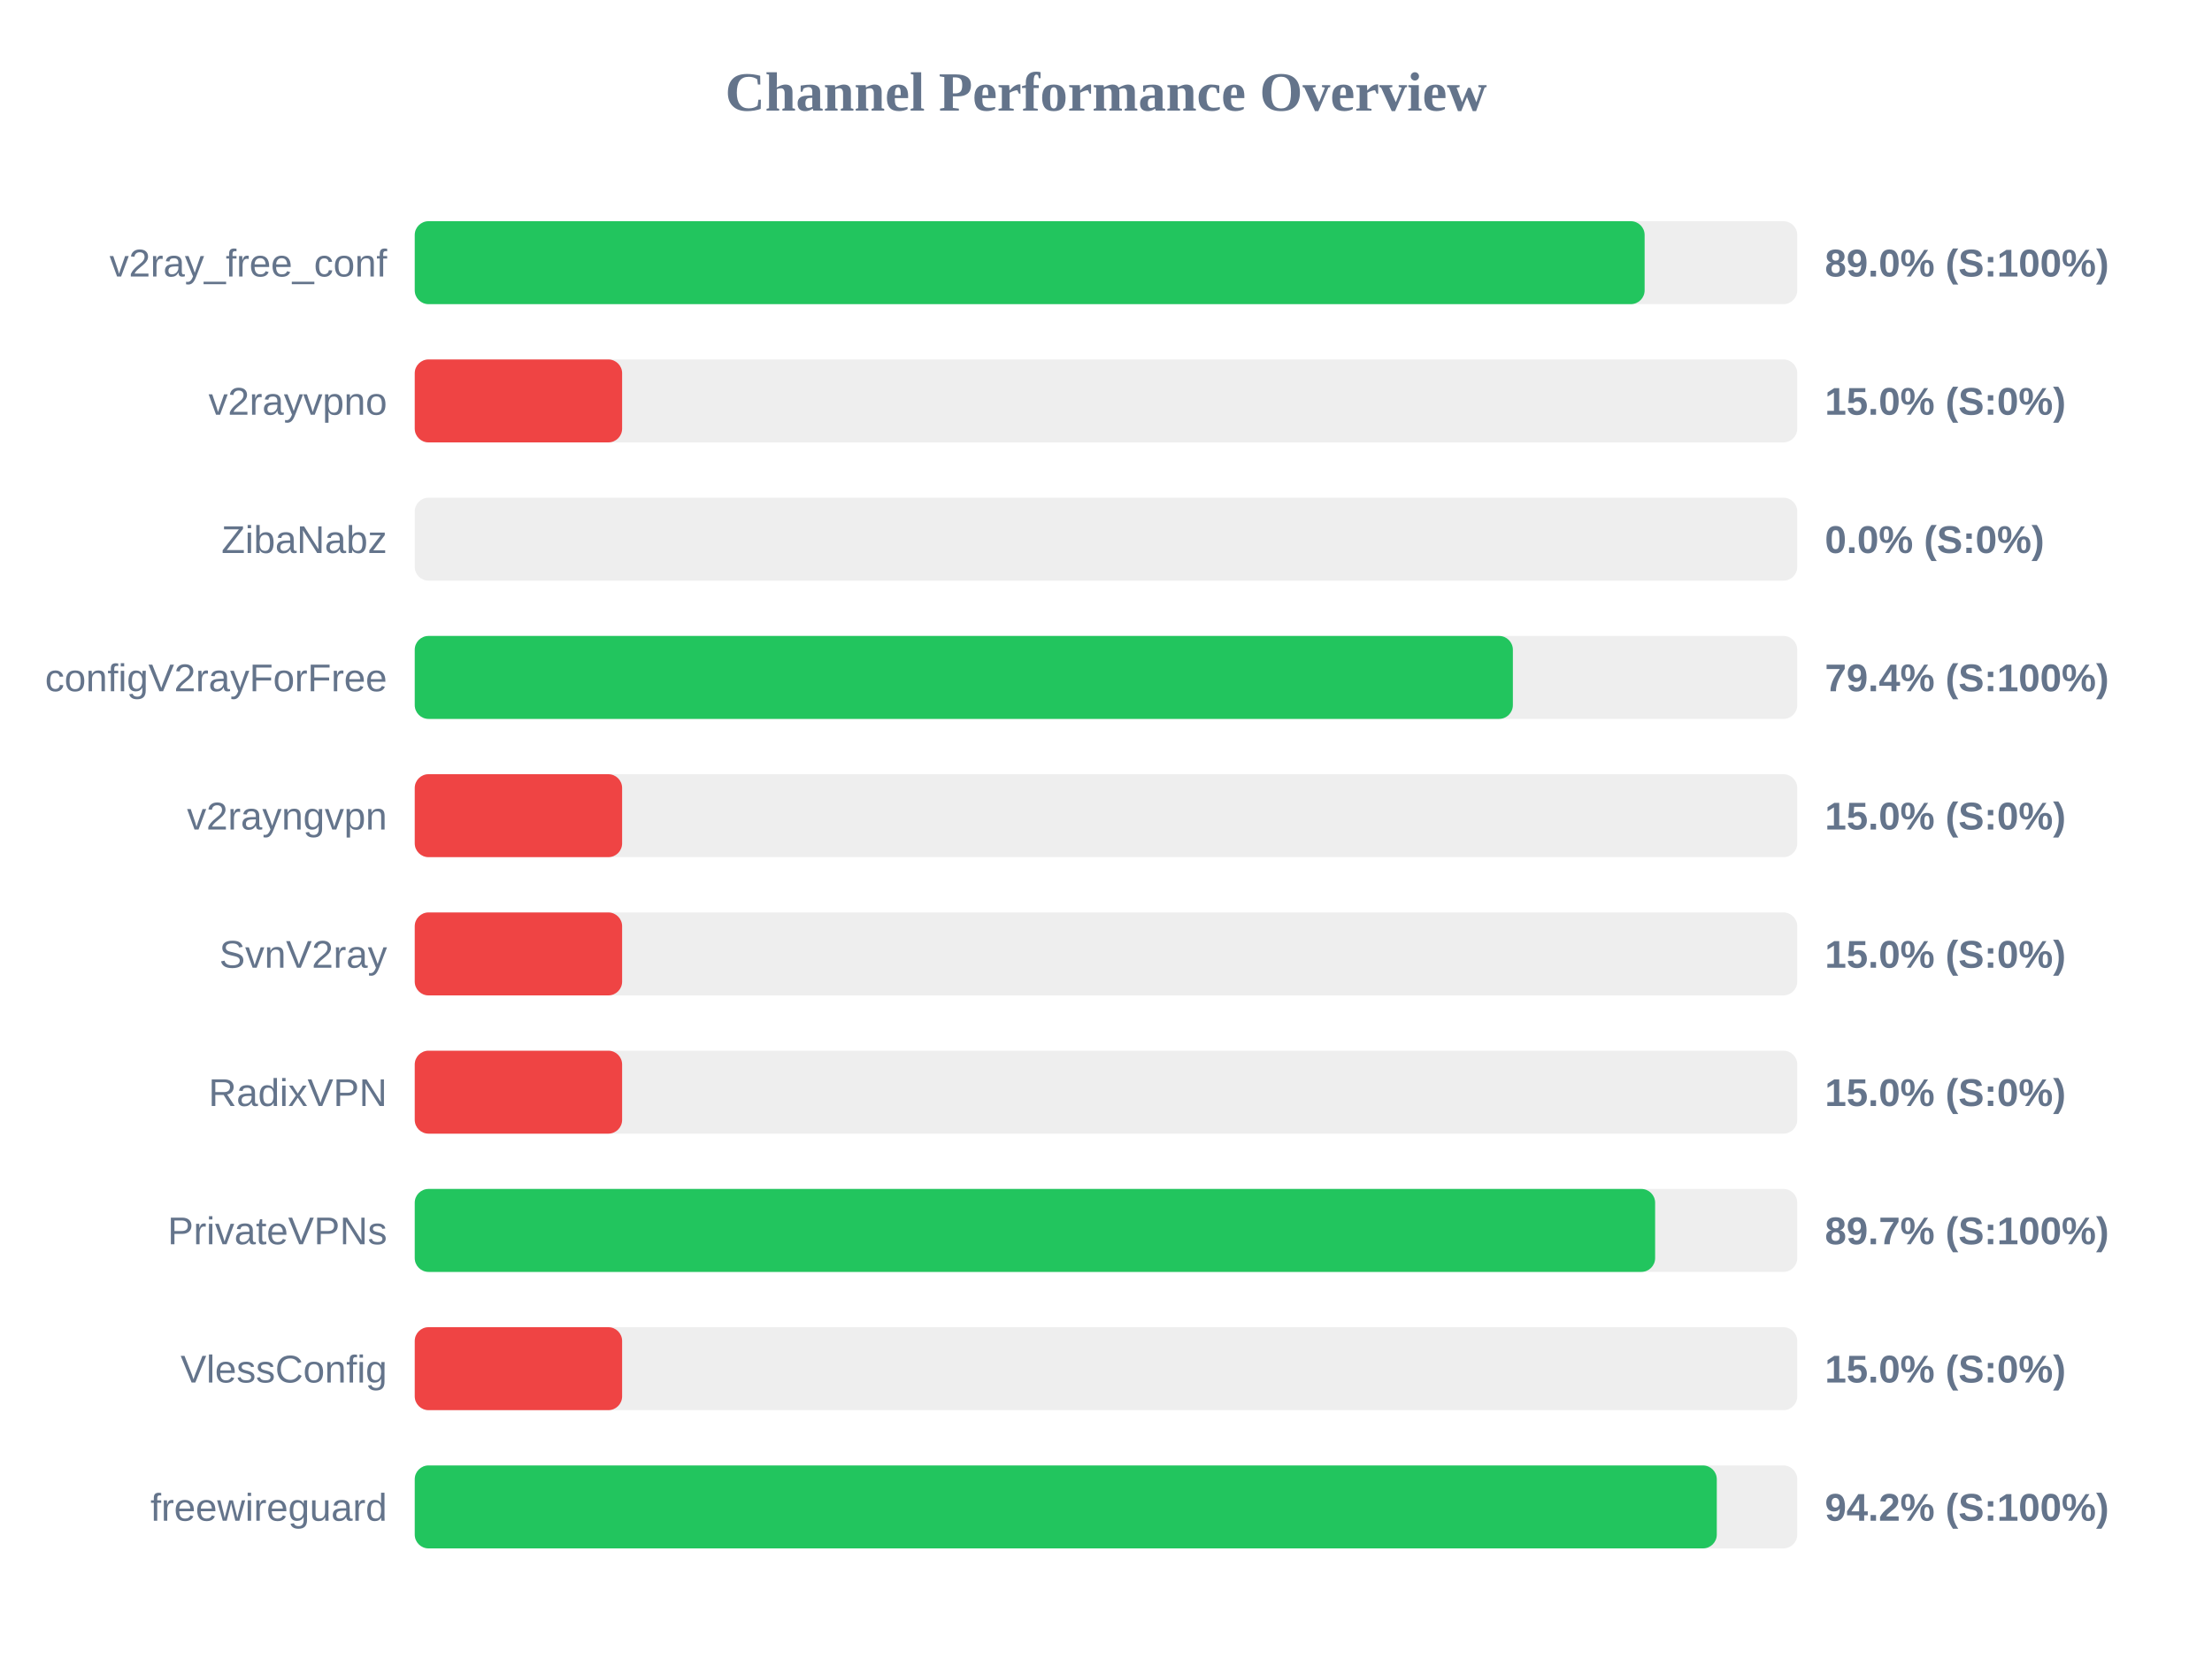
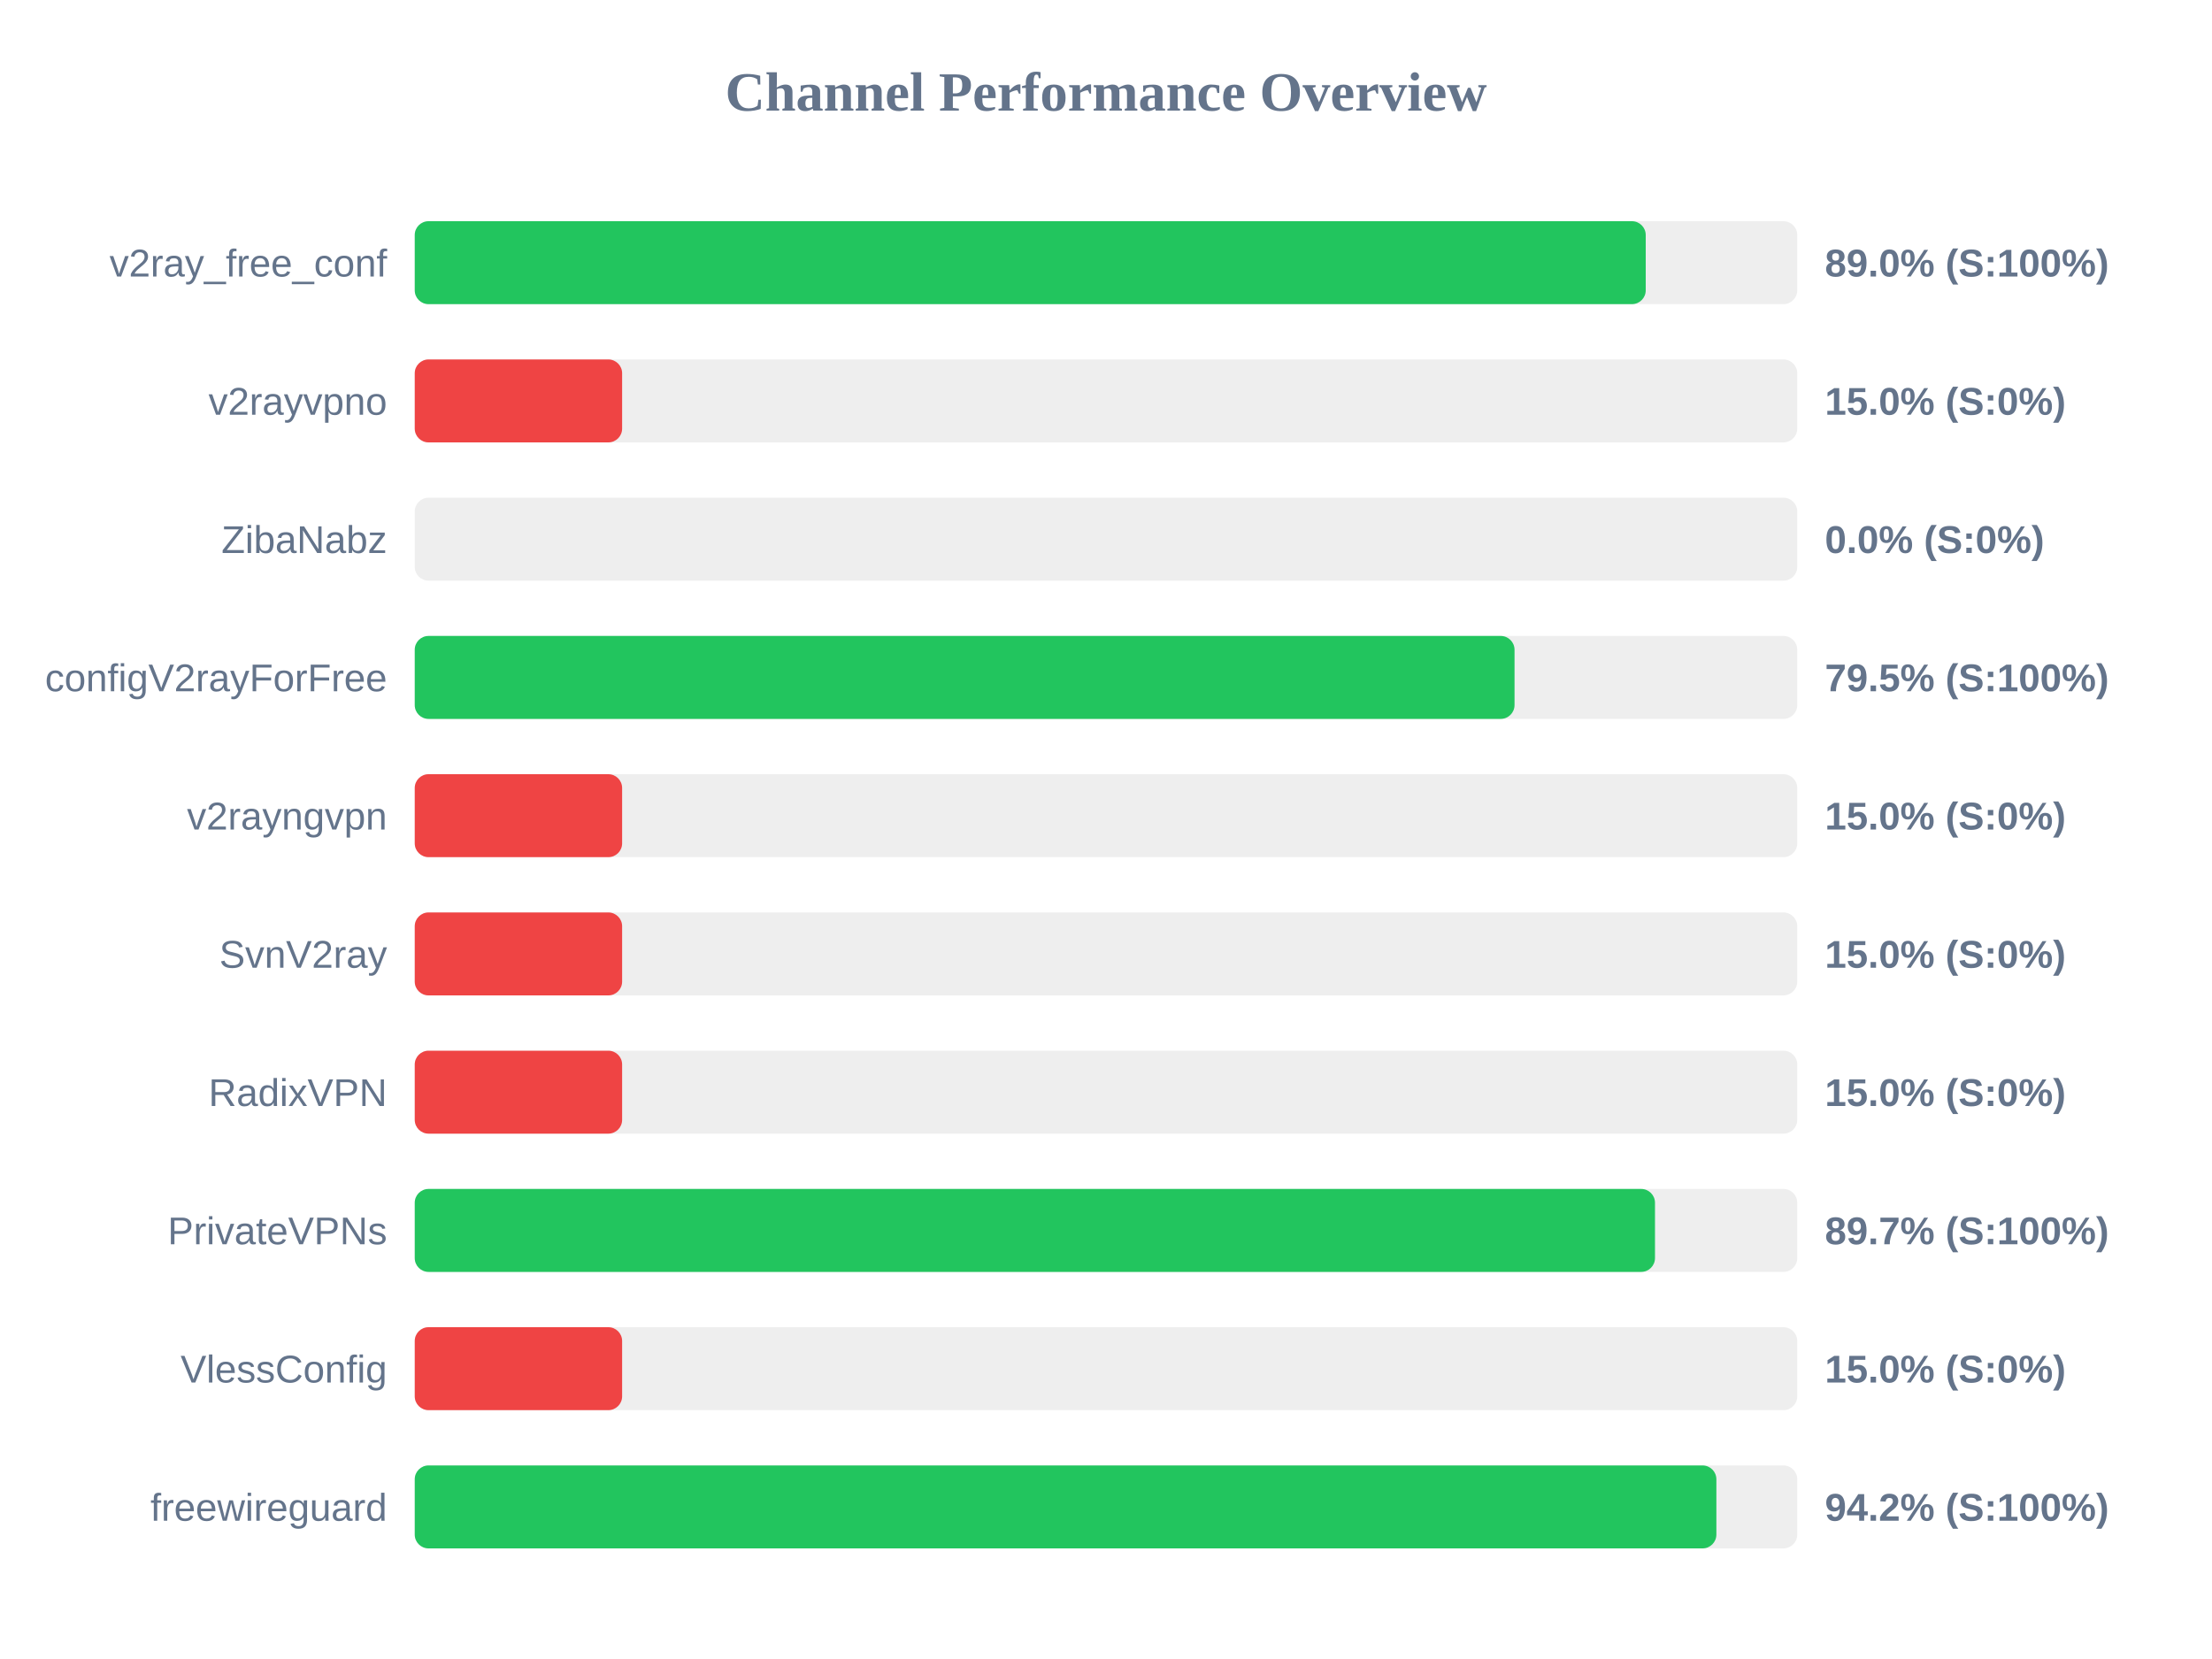
<svg xmlns="http://www.w3.org/2000/svg" width="800" height="600" version="1.1">
  <style>
        .row { font: 14px Arial; fill: #64748b; }
        .score { font: bold 14px Arial; fill: #64748b; }
    </style>
  <text x="400" y="40" text-anchor="middle" font-size="20px" font-weight="bold" fill="#64748b">Channel Performance Overview</text>
  <rect x="150" y="80" width="500" height="30" fill="#eee" rx="5" />
-   <rect x="150" y="80" width="444.8" height="30" fill="#22c55e" rx="5" />
+   <rect x="150" y="80" width="445.2" height="30" fill="#22c55e" rx="5" />
  <text x="140" y="100" text-anchor="end" class="row">v2ray_free_conf</text>
  <text x="660" y="100" text-anchor="start" class="score">89.0% (S:100%)</text>
  <rect x="150" y="130" width="500" height="30" fill="#eee" rx="5" />
  <rect x="150" y="130" width="75.0" height="30" fill="#ef4444" rx="5" />
  <text x="140" y="150" text-anchor="end" class="row">v2rayvpno</text>
  <text x="660" y="150" text-anchor="start" class="score">15.0% (S:0%)</text>
  <rect x="150" y="180" width="500" height="30" fill="#eee" rx="5" />
  <rect x="150" y="180" width="0.0" height="30" fill="#ef4444" rx="5" />
  <text x="140" y="200" text-anchor="end" class="row">ZibaNabz</text>
  <text x="660" y="200" text-anchor="start" class="score">0.0% (S:0%)</text>
  <rect x="150" y="230" width="500" height="30" fill="#eee" rx="5" />
-   <rect x="150" y="230" width="397.15" height="30" fill="#22c55e" rx="5" />
+   <rect x="150" y="230" width="397.75" height="30" fill="#22c55e" rx="5" />
  <text x="140" y="250" text-anchor="end" class="row">configV2rayForFree</text>
-   <text x="660" y="250" text-anchor="start" class="score">79.4% (S:100%)</text>
+   <text x="660" y="250" text-anchor="start" class="score">79.5% (S:100%)</text>
  <rect x="150" y="280" width="500" height="30" fill="#eee" rx="5" />
  <rect x="150" y="280" width="75.0" height="30" fill="#ef4444" rx="5" />
  <text x="140" y="300" text-anchor="end" class="row">v2rayngvpn</text>
  <text x="660" y="300" text-anchor="start" class="score">15.0% (S:0%)</text>
  <rect x="150" y="330" width="500" height="30" fill="#eee" rx="5" />
  <rect x="150" y="330" width="75.0" height="30" fill="#ef4444" rx="5" />
  <text x="140" y="350" text-anchor="end" class="row">SvnV2ray</text>
  <text x="660" y="350" text-anchor="start" class="score">15.0% (S:0%)</text>
  <rect x="150" y="380" width="500" height="30" fill="#eee" rx="5" />
  <rect x="150" y="380" width="75.0" height="30" fill="#ef4444" rx="5" />
  <text x="140" y="400" text-anchor="end" class="row">RadixVPN</text>
  <text x="660" y="400" text-anchor="start" class="score">15.0% (S:0%)</text>
  <rect x="150" y="430" width="500" height="30" fill="#eee" rx="5" />
-   <rect x="150" y="430" width="448.6" height="30" fill="#22c55e" rx="5" />
+   <rect x="150" y="430" width="448.55" height="30" fill="#22c55e" rx="5" />
  <text x="140" y="450" text-anchor="end" class="row">PrivateVPNs</text>
  <text x="660" y="450" text-anchor="start" class="score">89.7% (S:100%)</text>
  <rect x="150" y="480" width="500" height="30" fill="#eee" rx="5" />
  <rect x="150" y="480" width="75.0" height="30" fill="#ef4444" rx="5" />
  <text x="140" y="500" text-anchor="end" class="row">VlessConfig</text>
  <text x="660" y="500" text-anchor="start" class="score">15.0% (S:0%)</text>
  <rect x="150" y="530" width="500" height="30" fill="#eee" rx="5" />
-   <rect x="150" y="530" width="470.9" height="30" fill="#22c55e" rx="5" />
+   <rect x="150" y="530" width="470.75" height="30" fill="#22c55e" rx="5" />
  <text x="140" y="550" text-anchor="end" class="row">freewireguard</text>
  <text x="660" y="550" text-anchor="start" class="score">94.2% (S:100%)</text>
</svg>
